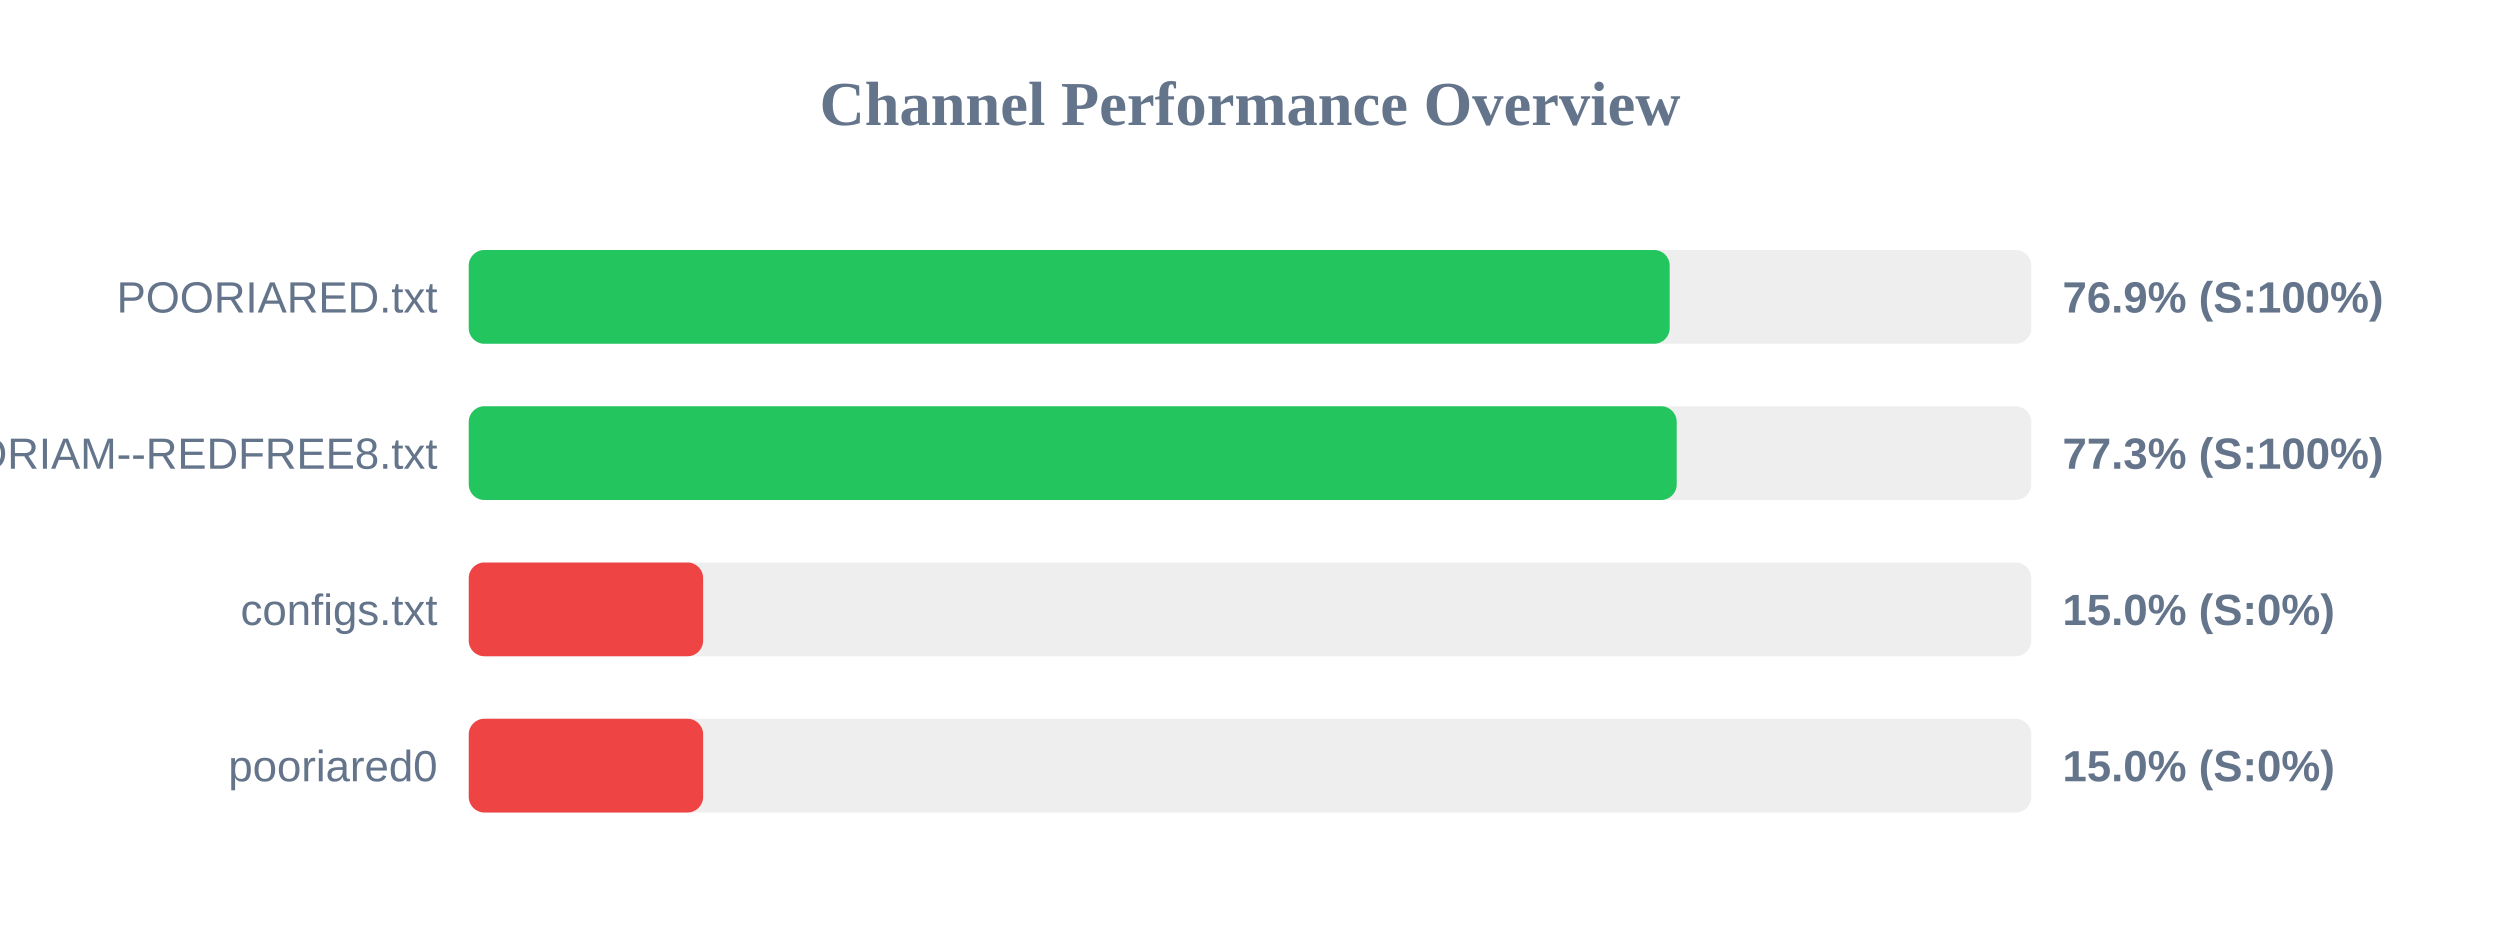
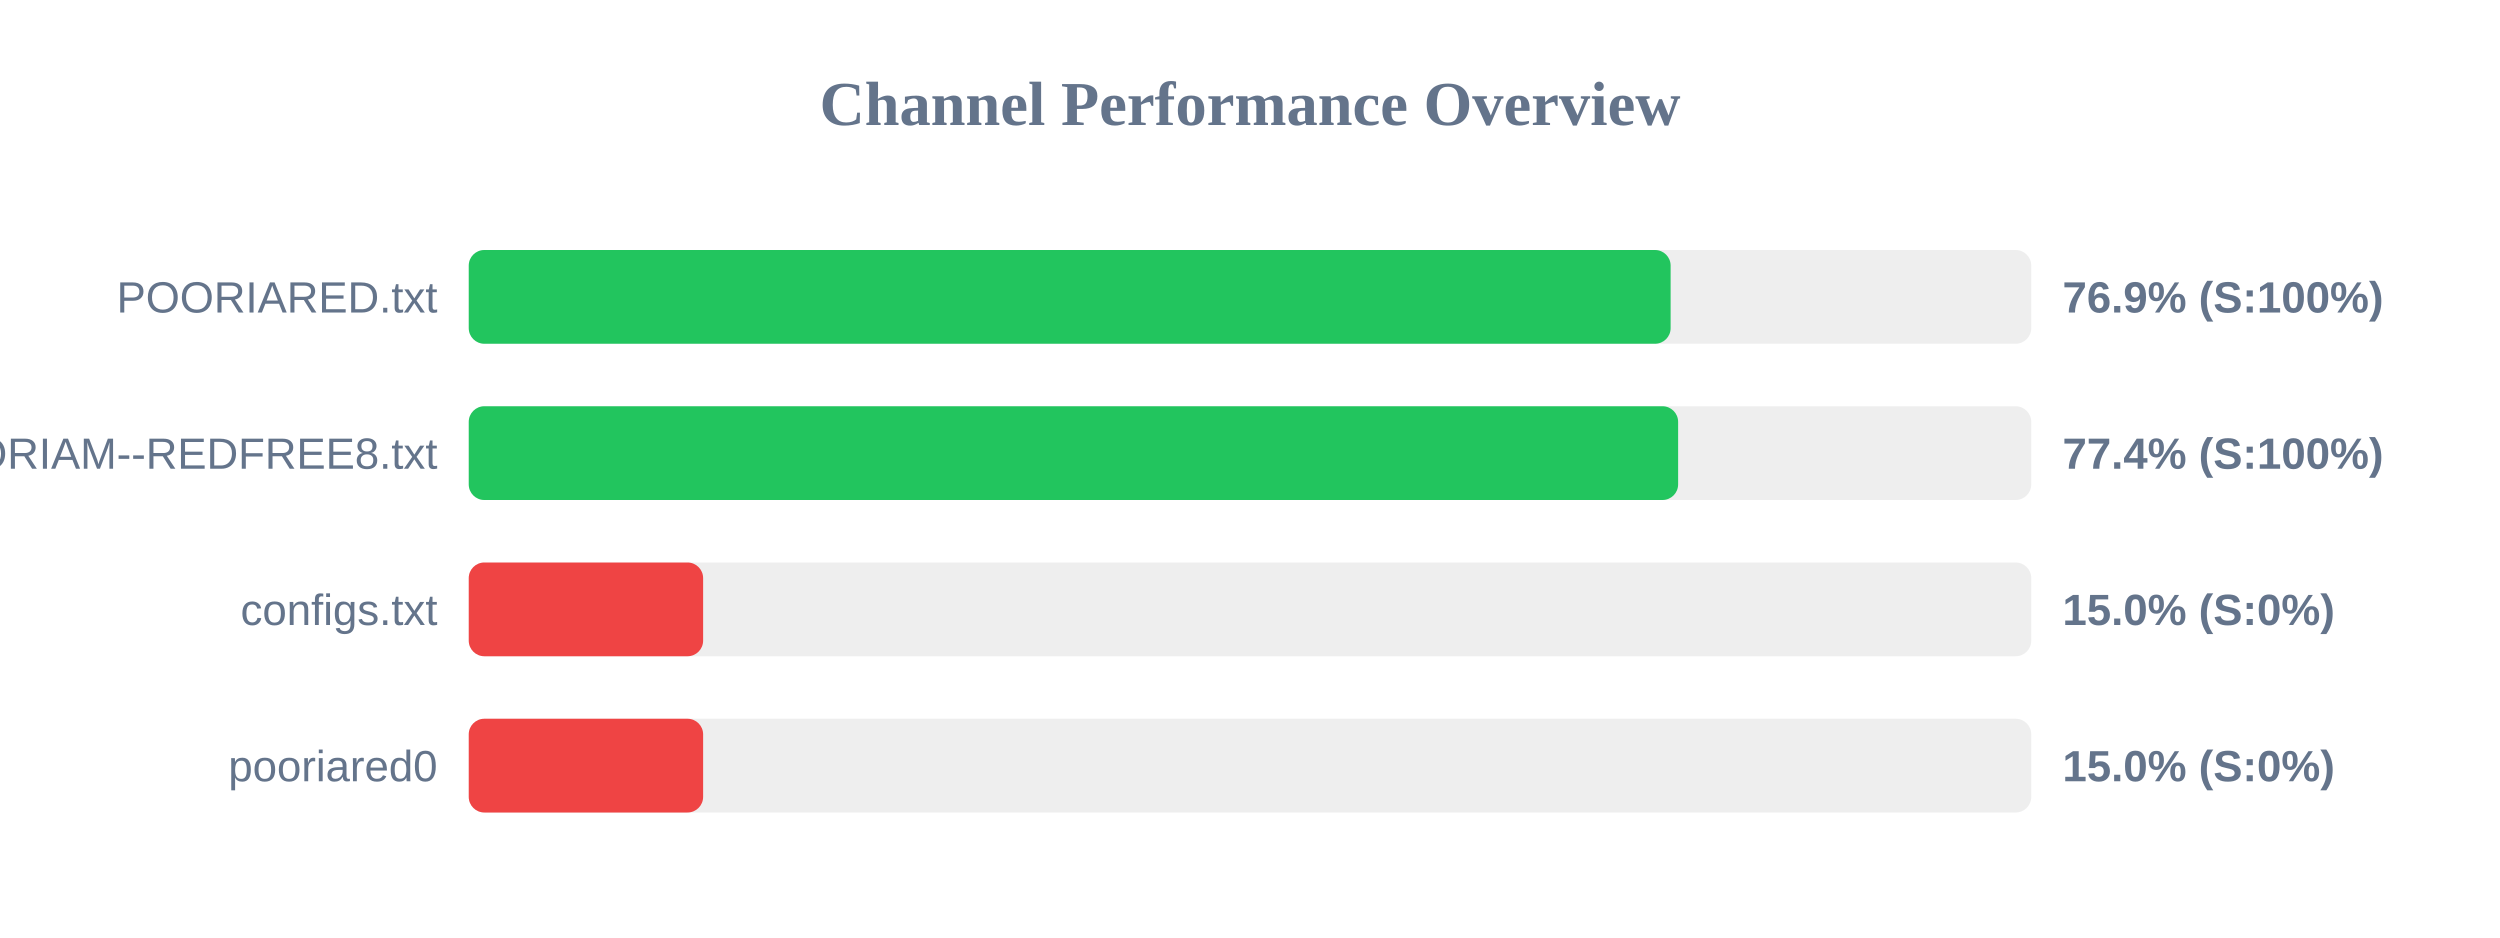
<svg xmlns="http://www.w3.org/2000/svg" width="800" height="300" version="1.1">
  <style>
        .row { font: 14px Arial; fill: #64748b; }
        .score { font: bold 14px Arial; fill: #64748b; }
    </style>
  <text x="400" y="40" text-anchor="middle" font-size="20px" font-weight="bold" fill="#64748b">Channel Performance Overview</text>
  <rect x="150" y="80" width="500" height="30" fill="#eee" rx="5" />
-   <rect x="150" y="80" width="384.3" height="30" fill="#22c55e" rx="5" />
+   <rect x="150" y="80" width="384.6" height="30" fill="#22c55e" rx="5" />
  <text x="140" y="100" text-anchor="end" class="row">POORIARED.txt</text>
  <text x="660" y="100" text-anchor="start" class="score">76.9% (S:100%)</text>
  <rect x="150" y="130" width="500" height="30" fill="#eee" rx="5" />
-   <rect x="150" y="130" width="386.55" height="30" fill="#22c55e" rx="5" />
+   <rect x="150" y="130" width="387.0" height="30" fill="#22c55e" rx="5" />
  <text x="140" y="150" text-anchor="end" class="row">POORIAM--REDFREE8.txt</text>
-   <text x="660" y="150" text-anchor="start" class="score">77.3% (S:100%)</text>
+   <text x="660" y="150" text-anchor="start" class="score">77.4% (S:100%)</text>
  <rect x="150" y="180" width="500" height="30" fill="#eee" rx="5" />
  <rect x="150" y="180" width="75.0" height="30" fill="#ef4444" rx="5" />
  <text x="140" y="200" text-anchor="end" class="row">configs.txt</text>
  <text x="660" y="200" text-anchor="start" class="score">15.0% (S:0%)</text>
  <rect x="150" y="230" width="500" height="30" fill="#eee" rx="5" />
  <rect x="150" y="230" width="75.0" height="30" fill="#ef4444" rx="5" />
  <text x="140" y="250" text-anchor="end" class="row">pooriared0</text>
  <text x="660" y="250" text-anchor="start" class="score">15.0% (S:0%)</text>
</svg>
